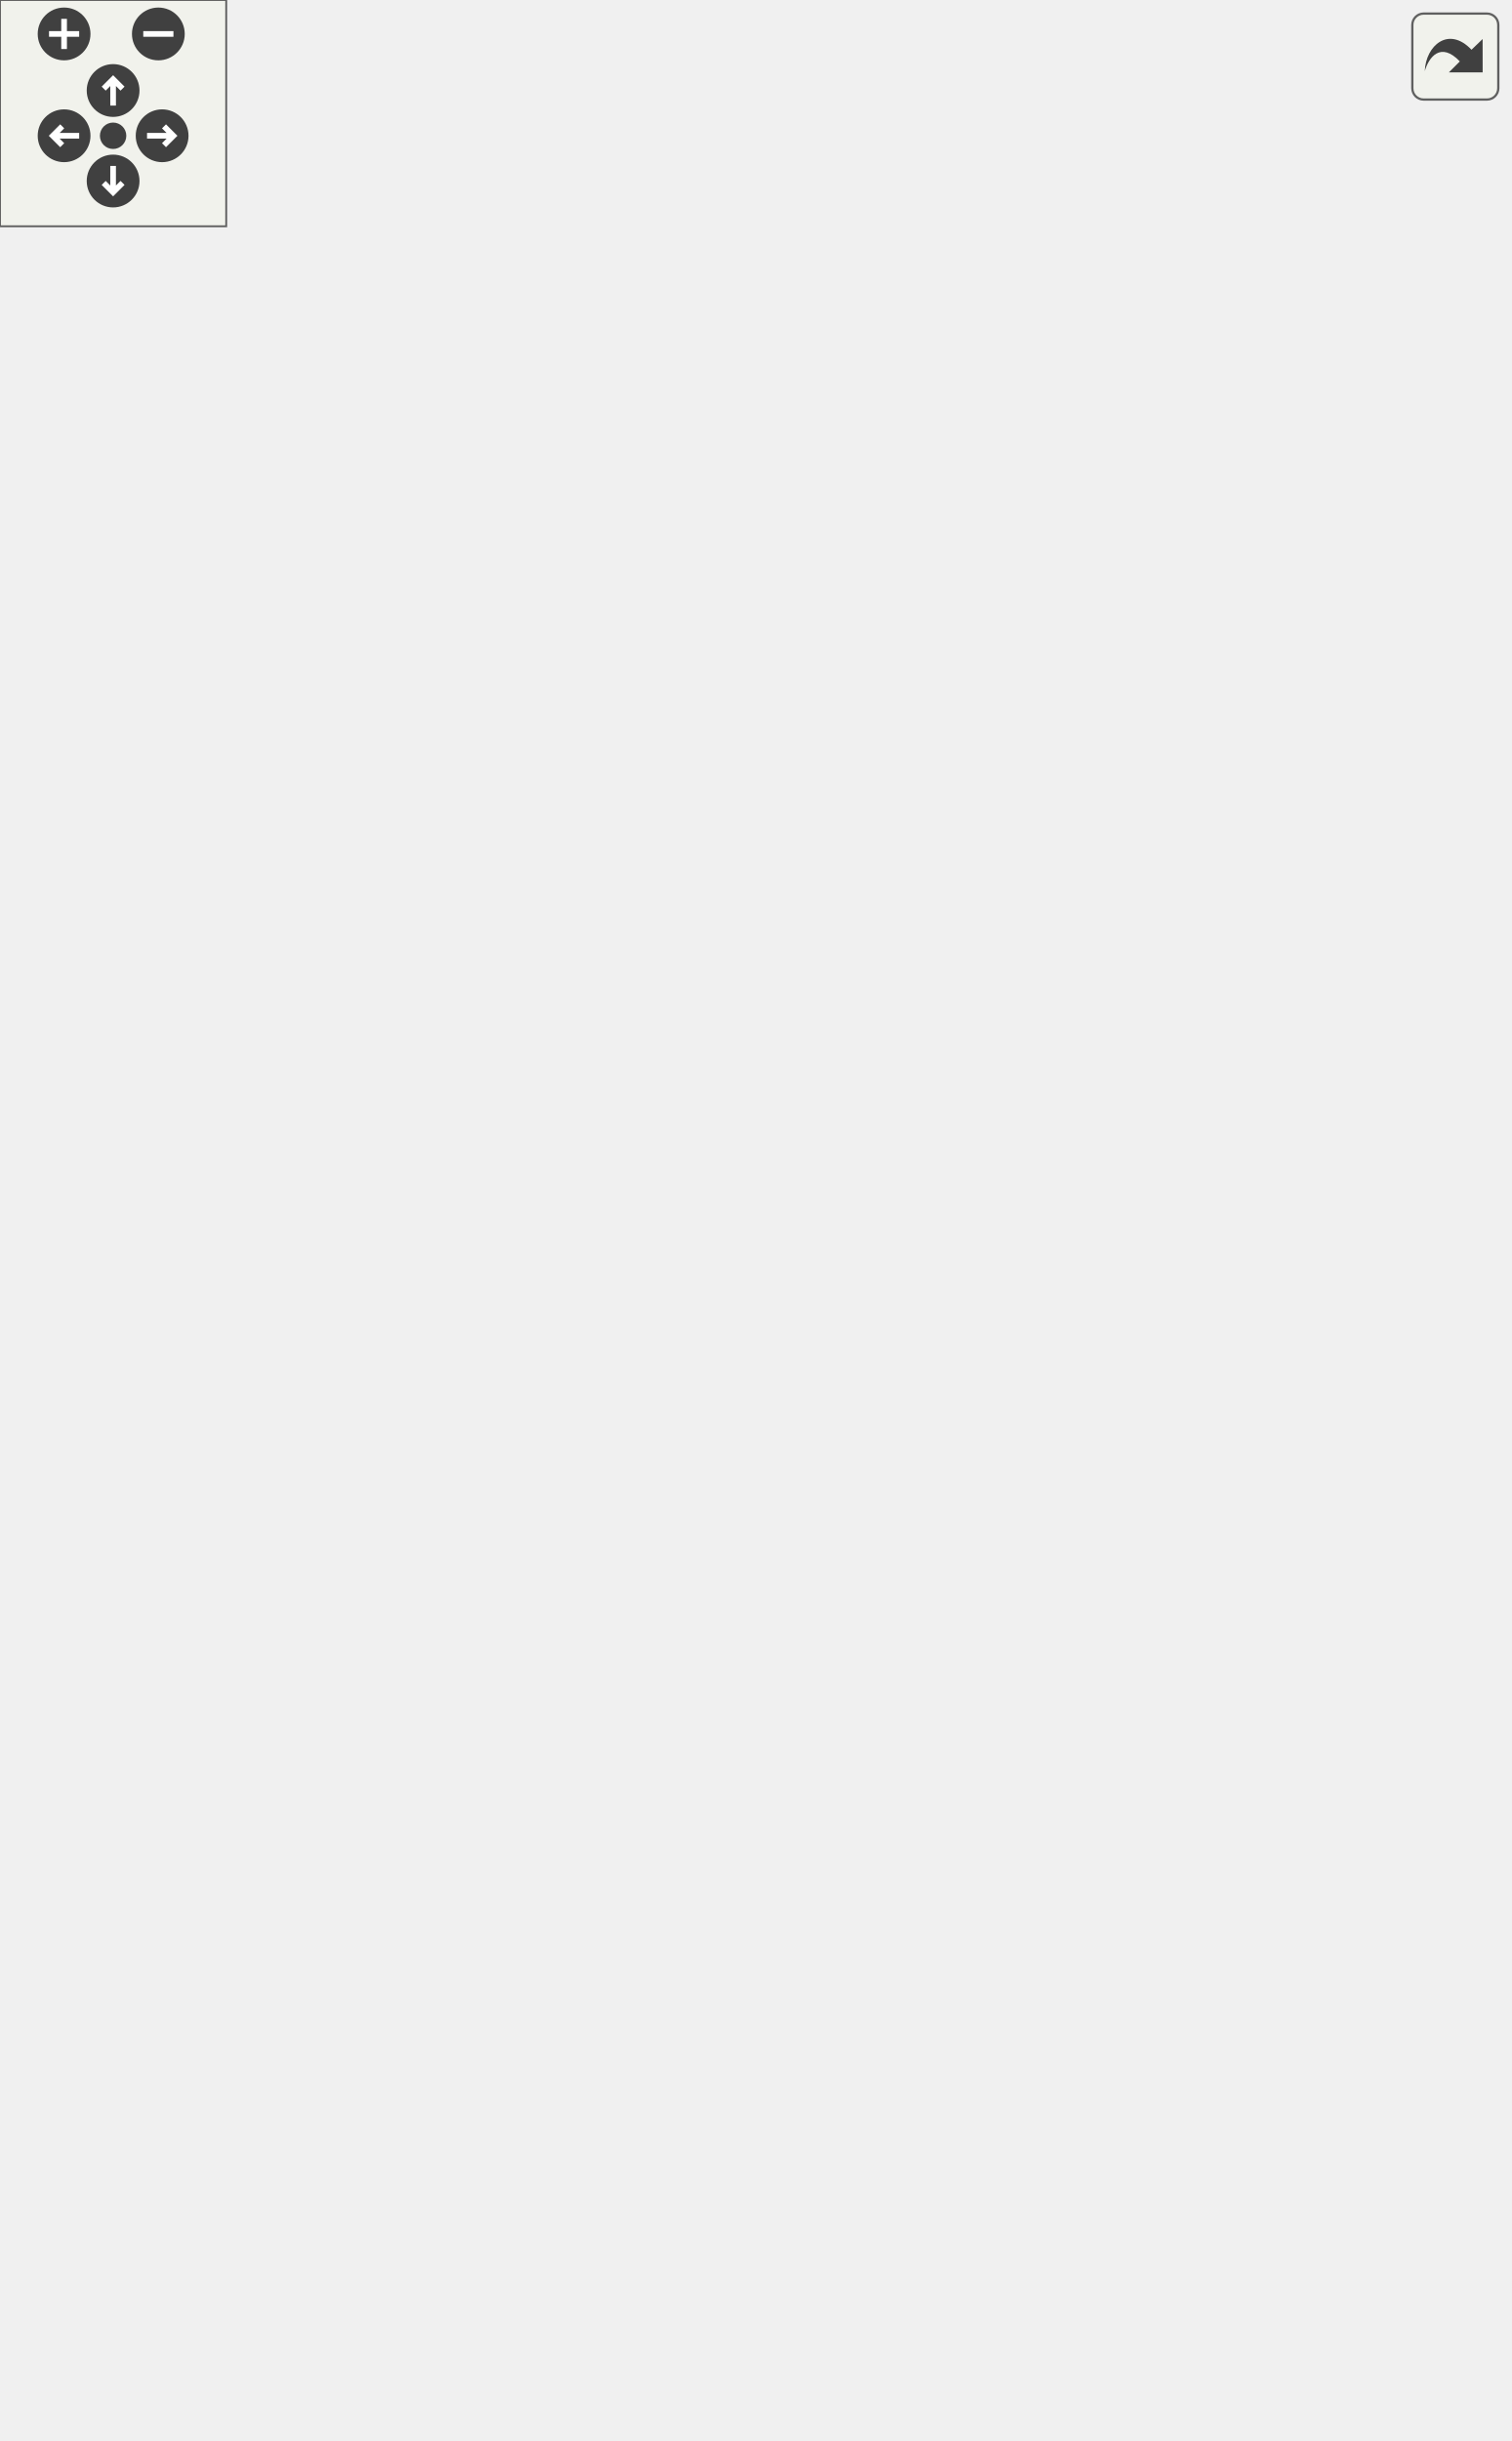
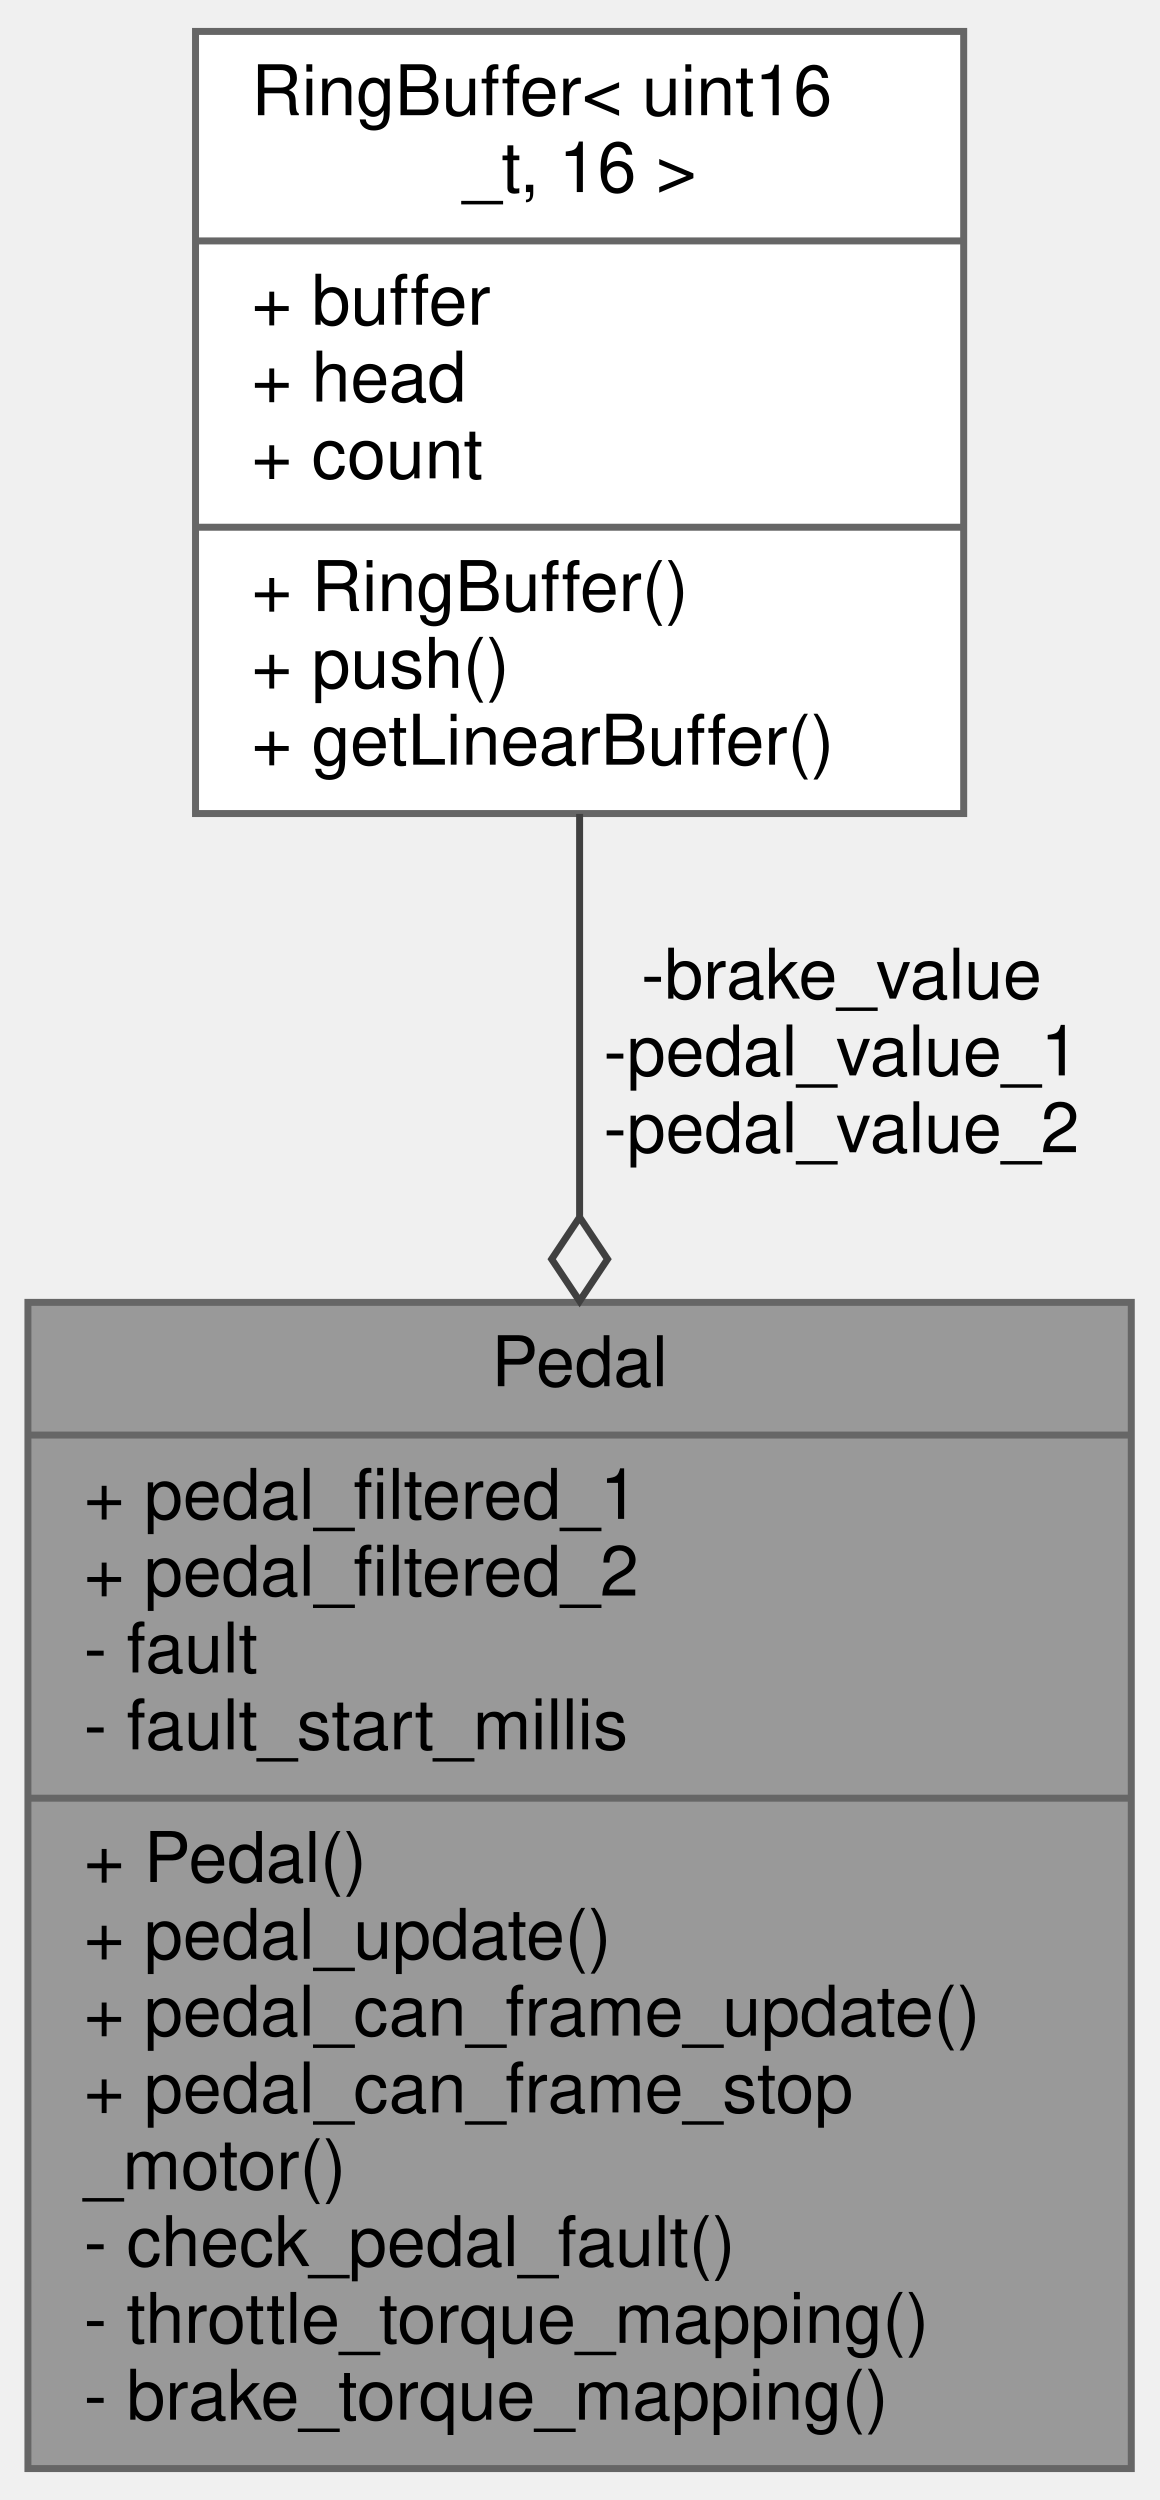
- <svg xmlns="http://www.w3.org/2000/svg" xmlns:xlink="http://www.w3.org/1999/xlink" id="main" version="1.1" xml:space="preserve">
-   <style type="text/css">
- .edge:hover path { stroke: red; }
- .edge:hover polygon { stroke: red; fill: red; }
- </style>
-   <defs>
-     <circle id="rim" cx="0" cy="0" r="7" />
-     <circle id="rim2" cx="0" cy="0" r="3.5" />
-     <g id="zoomPlus">
-       <use xlink:href="#rim" fill="#404040">
-         <set attributeName="fill" to="#808080" begin="zoomplus.mouseover" end="zoomplus.mouseout" />
-       </use>
-       <path d="M-4,0h8M0,-4v8" fill="none" stroke="white" stroke-width="1.5" pointer-events="none" />
-     </g>
-     <g id="zoomMin">
-       <use xlink:href="#rim" fill="#404040">
-         <set attributeName="fill" to="#808080" begin="zoomminus.mouseover" end="zoomminus.mouseout" />
-       </use>
-       <path d="M-4,0h8" fill="none" stroke="white" stroke-width="1.5" pointer-events="none" />
-     </g>
-     <g id="dirArrow">
-       <path fill="none" stroke="white" stroke-width="1.5" d="M0,-3.0v7 M-2.5,-0.5L0,-3.0L2.5,-0.5" />
-     </g>
-     <g id="resetDef">
-       <use xlink:href="#rim2" fill="#404040">
-         <set attributeName="fill" to="#808080" begin="reset.mouseover" end="reset.mouseout" />
-       </use>
-     </g>
-   </defs>
-   <svg id="graph" class="graph">
-     <g id="viewport">
-       <g id="node1" class="node">
-         <g id="a_node1">
-           <a xlink:title="Pedal class for managing throttle and brake pedal inputs. Handles filtering, fault detection,...">
-             <polygon fill="#999999" stroke="#666666" points="213.5,-0.5 213.5,-156.5 354.5,-156.5 354.5,-0.5 213.5,-0.5" />
-             <text text-anchor="middle" x="284" y="-144.5" font-family="Helvetica,sans-Serif" font-size="10.00">Pedal</text>
-             <polyline fill="none" stroke="#666666" points="213.5,-137.5 354.5,-137.5 " />
-             <text text-anchor="start" x="221.5" y="-125.5" font-family="Helvetica,sans-Serif" font-size="10.00">+ pedal_final</text>
-             <text text-anchor="start" x="221.5" y="-114.5" font-family="Helvetica,sans-Serif" font-size="10.00">- fault</text>
-             <text text-anchor="start" x="221.5" y="-103.5" font-family="Helvetica,sans-Serif" font-size="10.00">- fault_start_millis</text>
-             <text text-anchor="start" x="221.5" y="-92.5" font-family="Helvetica,sans-Serif" font-size="10.00">- stop_frame</text>
-             <text text-anchor="start" x="221.5" y="-81.5" font-family="Helvetica,sans-Serif" font-size="10.00">- torque_msg</text>
-             <polyline fill="none" stroke="#666666" points="213.5,-74.5 354.5,-74.5 " />
-             <text text-anchor="start" x="221.5" y="-62.5" font-family="Helvetica,sans-Serif" font-size="10.00">+ Pedal()</text>
-             <text text-anchor="start" x="221.5" y="-51.5" font-family="Helvetica,sans-Serif" font-size="10.00">+ update()</text>
-             <text text-anchor="start" x="221.5" y="-40.5" font-family="Helvetica,sans-Serif" font-size="10.00">+ canFrame()</text>
-             <text text-anchor="start" x="221.5" y="-29.5" font-family="Helvetica,sans-Serif" font-size="10.00">- checkPedalFault()</text>
-             <text text-anchor="start" x="221.5" y="-18.5" font-family="Helvetica,sans-Serif" font-size="10.00">- throttleTorqueMapping()</text>
-             <text text-anchor="start" x="221.5" y="-7.5" font-family="Helvetica,sans-Serif" font-size="10.00">- brakeTorqueMapping()</text>
-           </a>
-         </g>
-       </g>
-       <g id="node2" class="node">
-         <g id="a_node2">
-           <a xlink:href="structCarState.html" target="_top" xlink:title="Represents the state of the car. Holds telemetry data and status, used as central data sharing struct...">
-             <polygon fill="white" stroke="#666666" points="151,-248.5 151,-316.5 241,-316.5 241,-248.5 151,-248.5" />
-             <text text-anchor="middle" x="196" y="-304.5" font-family="Helvetica,sans-Serif" font-size="10.00">CarState</text>
-             <polyline fill="none" stroke="#666666" points="151,-297.5 241,-297.5 " />
-             <text text-anchor="start" x="159" y="-285.5" font-family="Helvetica,sans-Serif" font-size="10.00">+ status_millis</text>
-             <text text-anchor="start" x="159" y="-274.5" font-family="Helvetica,sans-Serif" font-size="10.00">+ millis</text>
-             <polyline fill="none" stroke="#666666" points="151,-267.5 241,-267.5 " />
-             <text text-anchor="middle" x="196" y="-255.5" font-family="Helvetica,sans-Serif" font-size="10.00"> </text>
-           </a>
-         </g>
-       </g>
-       <g id="edge1" class="edge">
-         <path fill="none" stroke="#404040" d="M210.53,-248.14C220.1,-226.18 233.11,-196.32 245.52,-167.83" />
-         <polygon fill="none" stroke="#404040" points="245.63,-167.58 244.36,-160.48 250.42,-156.58 251.69,-163.68 245.63,-167.58" />
-         <text text-anchor="middle" x="251" y="-189" font-family="Helvetica,sans-Serif" font-size="10.00"> -car</text>
-       </g>
-       <g id="node3" class="node">
-         <g id="a_node3">
-           <a xlink:href="structTelemetryFrameAdc.html" target="_top" xlink:title="Telemetry frame structure for ADC readings.">
-             <polygon fill="white" stroke="#666666" points="0,-441.5 0,-531.5 114,-531.5 114,-441.5 0,-441.5" />
-             <text text-anchor="middle" x="57" y="-519.5" font-family="Helvetica,sans-Serif" font-size="10.00">TelemetryFrameAdc</text>
-             <polyline fill="none" stroke="#666666" points="0,-512.5 114,-512.5 " />
-             <text text-anchor="start" x="8" y="-500.5" font-family="Helvetica,sans-Serif" font-size="10.00">+ apps_5v</text>
-             <text text-anchor="start" x="8" y="-489.5" font-family="Helvetica,sans-Serif" font-size="10.00">+ apps_3v3</text>
-             <text text-anchor="start" x="8" y="-478.5" font-family="Helvetica,sans-Serif" font-size="10.00">+ brake</text>
-             <text text-anchor="start" x="8" y="-467.5" font-family="Helvetica,sans-Serif" font-size="10.00">+ hall_sensor</text>
-             <polyline fill="none" stroke="#666666" points="0,-460.5 114,-460.5 " />
-             <text text-anchor="start" x="8" y="-448.5" font-family="Helvetica,sans-Serif" font-size="10.00">+ toCanFrame()</text>
-           </a>
-         </g>
-       </g>
-       <g id="edge2" class="edge">
-         <path fill="none" stroke="#404040" d="M85.93,-441.21C97.35,-423.9 110.67,-403.94 123,-386 136.58,-366.25 151.92,-344.61 165.02,-326.32" />
-         <polygon fill="none" stroke="#404040" points="165.05,-326.29 165.3,-319.08 172.05,-316.54 171.8,-323.75 165.05,-326.29" />
-         <text text-anchor="middle" x="157.5" y="-360" font-family="Helvetica,sans-Serif" font-size="10.00"> +adc</text>
-       </g>
-       <g id="node4" class="node">
-         <g id="a_node4">
-           <a xlink:href="structTelemetryFrameDigital.html" target="_top" xlink:title="Telemetry frame structure for digital signals.">
-             <polygon fill="white" stroke="#666666" points="132,-441.5 132,-531.5 260,-531.5 260,-441.5 132,-441.5" />
-             <text text-anchor="middle" x="196" y="-519.5" font-family="Helvetica,sans-Serif" font-size="10.00">TelemetryFrameDigital</text>
-             <polyline fill="none" stroke="#666666" points="132,-512.5 260,-512.5 " />
-             <text text-anchor="start" x="140" y="-500.5" font-family="Helvetica,sans-Serif" font-size="10.00">+ motor_rpm</text>
-             <text text-anchor="start" x="140" y="-489.5" font-family="Helvetica,sans-Serif" font-size="10.00">+ motor_speed</text>
-             <text text-anchor="start" x="140" y="-478.5" font-family="Helvetica,sans-Serif" font-size="10.00">+ apps_3v3_scaled</text>
-             <text text-anchor="start" x="140" y="-467.5" font-family="Helvetica,sans-Serif" font-size="10.00">+ torque_val</text>
-             <polyline fill="none" stroke="#666666" points="132,-460.5 260,-460.5 " />
-             <text text-anchor="start" x="140" y="-448.5" font-family="Helvetica,sans-Serif" font-size="10.00">+ toCanFrame()</text>
-           </a>
-         </g>
-       </g>
-       <g id="edge3" class="edge">
-         <path fill="none" stroke="#404040" d="M196,-441.17C196,-407.91 196,-362.52 196,-328.98" />
-         <polygon fill="none" stroke="#404040" points="196,-328.76 192,-322.76 196,-316.76 200,-322.76 196,-328.76" />
-         <text text-anchor="middle" x="217.5" y="-360" font-family="Helvetica,sans-Serif" font-size="10.00"> +digital</text>
-       </g>
-       <g id="node5" class="node">
-         <g id="a_node5">
-           <a xlink:href="structTelemetryFrameState.html" target="_top" xlink:title="Telemetry frame structure for VCU states.">
-             <polygon fill="white" stroke="#666666" points="278,-386.5 278,-586.5 400,-586.5 400,-386.5 278,-386.5" />
-             <text text-anchor="middle" x="339" y="-574.5" font-family="Helvetica,sans-Serif" font-size="10.00">TelemetryFrameState</text>
-             <polyline fill="none" stroke="#666666" points="278,-567.5 400,-567.5 " />
-             <text text-anchor="start" x="286" y="-555.5" font-family="Helvetica,sans-Serif" font-size="10.00">+ car_status</text>
-             <text text-anchor="start" x="286" y="-544.5" font-family="Helvetica,sans-Serif" font-size="10.00">+ force_stop</text>
-             <text text-anchor="start" x="286" y="-533.5" font-family="Helvetica,sans-Serif" font-size="10.00">+ hv_ready</text>
-             <text text-anchor="start" x="286" y="-522.5" font-family="Helvetica,sans-Serif" font-size="10.00">+ bms_no_msg</text>
-             <text text-anchor="start" x="286" y="-511.5" font-family="Helvetica,sans-Serif" font-size="10.00">+ bms_wrong_id</text>
-             <text text-anchor="start" x="286" y="-500.5" font-family="Helvetica,sans-Serif" font-size="10.00">+ fault_active</text>
-             <text text-anchor="start" x="286" y="-489.5" font-family="Helvetica,sans-Serif" font-size="10.00">+ fault_exceeded</text>
-             <text text-anchor="start" x="286" y="-478.5" font-family="Helvetica,sans-Serif" font-size="10.00">+ throttle_low</text>
-             <text text-anchor="start" x="286" y="-467.5" font-family="Helvetica,sans-Serif" font-size="10.00">+ throttle_high</text>
-             <text text-anchor="start" x="286" y="-456.5" font-family="Helvetica,sans-Serif" font-size="10.00">+ brake_low</text>
-             <text text-anchor="start" x="286" y="-445.5" font-family="Helvetica,sans-Serif" font-size="10.00">+ brake_high</text>
-             <text text-anchor="start" x="286" y="-434.5" font-family="Helvetica,sans-Serif" font-size="10.00">+ screenshot</text>
-             <text text-anchor="start" x="286" y="-423.5" font-family="Helvetica,sans-Serif" font-size="10.00">+ state_unknown</text>
-             <text text-anchor="start" x="286" y="-412.5" font-family="Helvetica,sans-Serif" font-size="10.00">+ bms_data</text>
-             <polyline fill="none" stroke="#666666" points="278,-405.5 400,-405.5 " />
-             <text text-anchor="start" x="286" y="-393.5" font-family="Helvetica,sans-Serif" font-size="10.00">+ toCanFrame()</text>
-           </a>
-         </g>
-       </g>
-       <g id="edge4" class="edge">
-         <path fill="none" stroke="#404040" d="M277.95,-398.65C274.92,-394.37 271.93,-390.14 269,-386 255.16,-366.44 239.77,-344.83 226.71,-326.51" />
-         <polygon fill="none" stroke="#404040" points="226.69,-326.47 219.95,-323.91 219.72,-316.7 226.46,-319.26 226.69,-326.47" />
-         <text text-anchor="middle" x="274.5" y="-360" font-family="Helvetica,sans-Serif" font-size="10.00"> +state</text>
-       </g>
-       <g id="node6" class="node">
-         <g id="a_node6">
-           <a xlink:href="classRingBuffer.html" target="_top" xlink:title=" ">
-             <polygon fill="white" stroke="#666666" points="259,-226.5 259,-338.5 369,-338.5 369,-226.5 259,-226.5" />
-             <text text-anchor="start" x="267" y="-326.5" font-family="Helvetica,sans-Serif" font-size="10.00">RingBuffer&lt; uint16</text>
-             <text text-anchor="middle" x="314" y="-315.5" font-family="Helvetica,sans-Serif" font-size="10.00">_t, 16 &gt;</text>
-             <polyline fill="none" stroke="#666666" points="259,-308.5 369,-308.5 " />
-             <text text-anchor="start" x="267" y="-296.5" font-family="Helvetica,sans-Serif" font-size="10.00">+ buffer</text>
-             <text text-anchor="start" x="267" y="-285.5" font-family="Helvetica,sans-Serif" font-size="10.00">+ head</text>
-             <text text-anchor="start" x="267" y="-274.5" font-family="Helvetica,sans-Serif" font-size="10.00">+ count</text>
-             <polyline fill="none" stroke="#666666" points="259,-267.5 369,-267.5 " />
-             <text text-anchor="start" x="267" y="-255.5" font-family="Helvetica,sans-Serif" font-size="10.00">+ RingBuffer()</text>
-             <text text-anchor="start" x="267" y="-244.5" font-family="Helvetica,sans-Serif" font-size="10.00">+ push()</text>
-             <text text-anchor="start" x="267" y="-233.5" font-family="Helvetica,sans-Serif" font-size="10.00">+ getLinearBuffer()</text>
-           </a>
-         </g>
-       </g>
-       <g id="edge5" class="edge">
-         <path fill="none" stroke="#404040" d="M305.8,-226.3C303.16,-208.5 300.16,-188.3 297.25,-168.69" />
-         <polygon fill="none" stroke="#404040" points="297.21,-168.46 292.37,-163.11 295.45,-156.59 300.29,-161.94 297.21,-168.46" />
-         <text text-anchor="middle" x="339.5" y="-200" font-family="Helvetica,sans-Serif" font-size="10.00"> -brake_value</text>
-         <text text-anchor="middle" x="339.5" y="-189" font-family="Helvetica,sans-Serif" font-size="10.00">-pedal_value_1</text>
-         <text text-anchor="middle" x="339.5" y="-178" font-family="Helvetica,sans-Serif" font-size="10.00">-pedal_value_2</text>
+ <svg xmlns="http://www.w3.org/2000/svg" xmlns:xlink="http://www.w3.org/1999/xlink" width="166pt" height="358pt" viewBox="0.00 0.00 166.00 358.00">
+   <g id="graph0" class="graph" transform="scale(1 1) rotate(0) translate(4 354)">
+     <g id="node1" class="node">
+       <g id="a_node1">
+         <a xlink:title=" ">
+           <polygon fill="#999999" stroke="#666666" points="0,-0.5 0,-167.5 158,-167.5 158,-0.5 0,-0.5" />
+           <text text-anchor="middle" x="79" y="-155.5" font-family="Helvetica,sans-Serif" font-size="10.00">Pedal</text>
+           <polyline fill="none" stroke="#666666" points="0,-148.5 158,-148.5 " />
+           <text text-anchor="start" x="8" y="-136.5" font-family="Helvetica,sans-Serif" font-size="10.00">+ pedal_filtered_1</text>
+           <text text-anchor="start" x="8" y="-125.5" font-family="Helvetica,sans-Serif" font-size="10.00">+ pedal_filtered_2</text>
+           <text text-anchor="start" x="8" y="-114.5" font-family="Helvetica,sans-Serif" font-size="10.00">- fault</text>
+           <text text-anchor="start" x="8" y="-103.5" font-family="Helvetica,sans-Serif" font-size="10.00">- fault_start_millis</text>
+           <polyline fill="none" stroke="#666666" points="0,-96.5 158,-96.5 " />
+           <text text-anchor="start" x="8" y="-84.5" font-family="Helvetica,sans-Serif" font-size="10.00">+ Pedal()</text>
+           <text text-anchor="start" x="8" y="-73.5" font-family="Helvetica,sans-Serif" font-size="10.00">+ pedal_update()</text>
+           <text text-anchor="start" x="8" y="-62.5" font-family="Helvetica,sans-Serif" font-size="10.00">+ pedal_can_frame_update()</text>
+           <text text-anchor="start" x="8" y="-51.5" font-family="Helvetica,sans-Serif" font-size="10.00">+ pedal_can_frame_stop</text>
+           <text text-anchor="start" x="8" y="-40.5" font-family="Helvetica,sans-Serif" font-size="10.00">_motor()</text>
+           <text text-anchor="start" x="8" y="-29.5" font-family="Helvetica,sans-Serif" font-size="10.00">- check_pedal_fault()</text>
+           <text text-anchor="start" x="8" y="-18.5" font-family="Helvetica,sans-Serif" font-size="10.00">- throttle_torque_mapping()</text>
+           <text text-anchor="start" x="8" y="-7.5" font-family="Helvetica,sans-Serif" font-size="10.00">- brake_torque_mapping()</text>
+         </a>
      </g>
    </g>
-   </svg>
-   <g id="navigator" transform="translate(0 0)" fill="#404254">
-     <rect fill="#f2f5e9" fill-opacity="0.5" stroke="#606060" stroke-width=".5" x="0" y="0" width="60" height="60" />
-     <use id="zoomplus" xlink:href="#zoomPlus" x="17" y="9" />
-     <use id="zoomminus" xlink:href="#zoomMin" x="42" y="9" />
-     <use id="reset" xlink:href="#resetDef" x="30" y="36" />
-     <g id="arrowUp" xlink:href="#dirArrow" transform="translate(30 24)">
-       <use xlink:href="#rim" fill="#404040">
-         <set attributeName="fill" to="#808080" begin="arrowUp.mouseover" end="arrowUp.mouseout" />
-       </use>
-       <path fill="none" stroke="white" stroke-width="1.5" d="M0,-3.0v7 M-2.5,-0.5L0,-3.0L2.5,-0.5" />
+     <g id="node2" class="node">
+       <g id="a_node2">
+         <a xlink:href="classRingBuffer.html" target="_top" xlink:title=" ">
+           <polygon fill="white" stroke="#666666" points="24,-237.5 24,-349.5 134,-349.5 134,-237.5 24,-237.5" />
+           <text text-anchor="start" x="32" y="-337.5" font-family="Helvetica,sans-Serif" font-size="10.00">RingBuffer&lt; uint16</text>
+           <text text-anchor="middle" x="79" y="-326.5" font-family="Helvetica,sans-Serif" font-size="10.00">_t, 16 &gt;</text>
+           <polyline fill="none" stroke="#666666" points="24,-319.5 134,-319.5 " />
+           <text text-anchor="start" x="32" y="-307.5" font-family="Helvetica,sans-Serif" font-size="10.00">+ buffer</text>
+           <text text-anchor="start" x="32" y="-296.5" font-family="Helvetica,sans-Serif" font-size="10.00">+ head</text>
+           <text text-anchor="start" x="32" y="-285.5" font-family="Helvetica,sans-Serif" font-size="10.00">+ count</text>
+           <polyline fill="none" stroke="#666666" points="24,-278.5 134,-278.5 " />
+           <text text-anchor="start" x="32" y="-266.5" font-family="Helvetica,sans-Serif" font-size="10.00">+ RingBuffer()</text>
+           <text text-anchor="start" x="32" y="-255.5" font-family="Helvetica,sans-Serif" font-size="10.00">+ push()</text>
+           <text text-anchor="start" x="32" y="-244.5" font-family="Helvetica,sans-Serif" font-size="10.00">+ getLinearBuffer()</text>
+         </a>
+       </g>
    </g>
-     <g id="arrowRight" xlink:href="#dirArrow" transform="rotate(90) translate(36 -43)">
-       <use xlink:href="#rim" fill="#404040">
-         <set attributeName="fill" to="#808080" begin="arrowRight.mouseover" end="arrowRight.mouseout" />
-       </use>
-       <path fill="none" stroke="white" stroke-width="1.5" d="M0,-3.0v7 M-2.5,-0.5L0,-3.0L2.5,-0.5" />
-     </g>
-     <g id="arrowDown" xlink:href="#dirArrow" transform="rotate(180) translate(-30 -48)">
-       <use xlink:href="#rim" fill="#404040">
-         <set attributeName="fill" to="#808080" begin="arrowDown.mouseover" end="arrowDown.mouseout" />
-       </use>
-       <path fill="none" stroke="white" stroke-width="1.5" d="M0,-3.0v7 M-2.5,-0.5L0,-3.0L2.5,-0.5" />
-     </g>
-     <g id="arrowLeft" xlink:href="#dirArrow" transform="rotate(270) translate(-36 17)">
-       <use xlink:href="#rim" fill="#404040">
-         <set attributeName="fill" to="#808080" begin="arrowLeft.mouseover" end="arrowLeft.mouseout" />
-       </use>
-       <path fill="none" stroke="white" stroke-width="1.5" d="M0,-3.0v7 M-2.5,-0.5L0,-3.0L2.5,-0.5" />
+     <g id="edge1" class="edge">
+       <path fill="none" stroke="#404040" d="M79,-237.44C79,-219.74 79,-199.6 79,-179.88" />
+       <polygon fill="none" stroke="#404040" points="79,-179.69 75,-173.69 79,-167.69 83,-173.69 79,-179.69" />
+       <text text-anchor="middle" x="116.5" y="-211" font-family="Helvetica,sans-Serif" font-size="10.00"> -brake_value</text>
+       <text text-anchor="middle" x="116.5" y="-200" font-family="Helvetica,sans-Serif" font-size="10.00">-pedal_value_1</text>
+       <text text-anchor="middle" x="116.5" y="-189" font-family="Helvetica,sans-Serif" font-size="10.00">-pedal_value_2</text>
    </g>
  </g>
-   <svg viewBox="0 0 15 15" width="100%" height="30px" preserveAspectRatio="xMaxYMin meet">
-     <g id="arrow_out" transform="scale(0.3 0.3)">
-       <a xlink:href="classPedal__coll__graph_org.svg" target="_base">
-         <rect id="button" ry="5" rx="5" y="6" x="6" height="38" width="38" fill="#f2f5e9" fill-opacity="0.5" stroke="#606060" stroke-width="1.0" />
-         <path id="arrow" d="M 11.5,31.437 C 11.94,20.098 22.043,11.323 32.159,21.979 L 37.069,17.246 C 37.069,17.246 37.088,32 37.088,32 L 22.16,31.978 C 22.16,31.978 26.998,27.14 26.998,27.14 C 18.529,18.264 13.292,25.23 11.5,31.437 z" style="fill:#404040;" />
-       </a>
-     </g>
-   </svg>
</svg>
